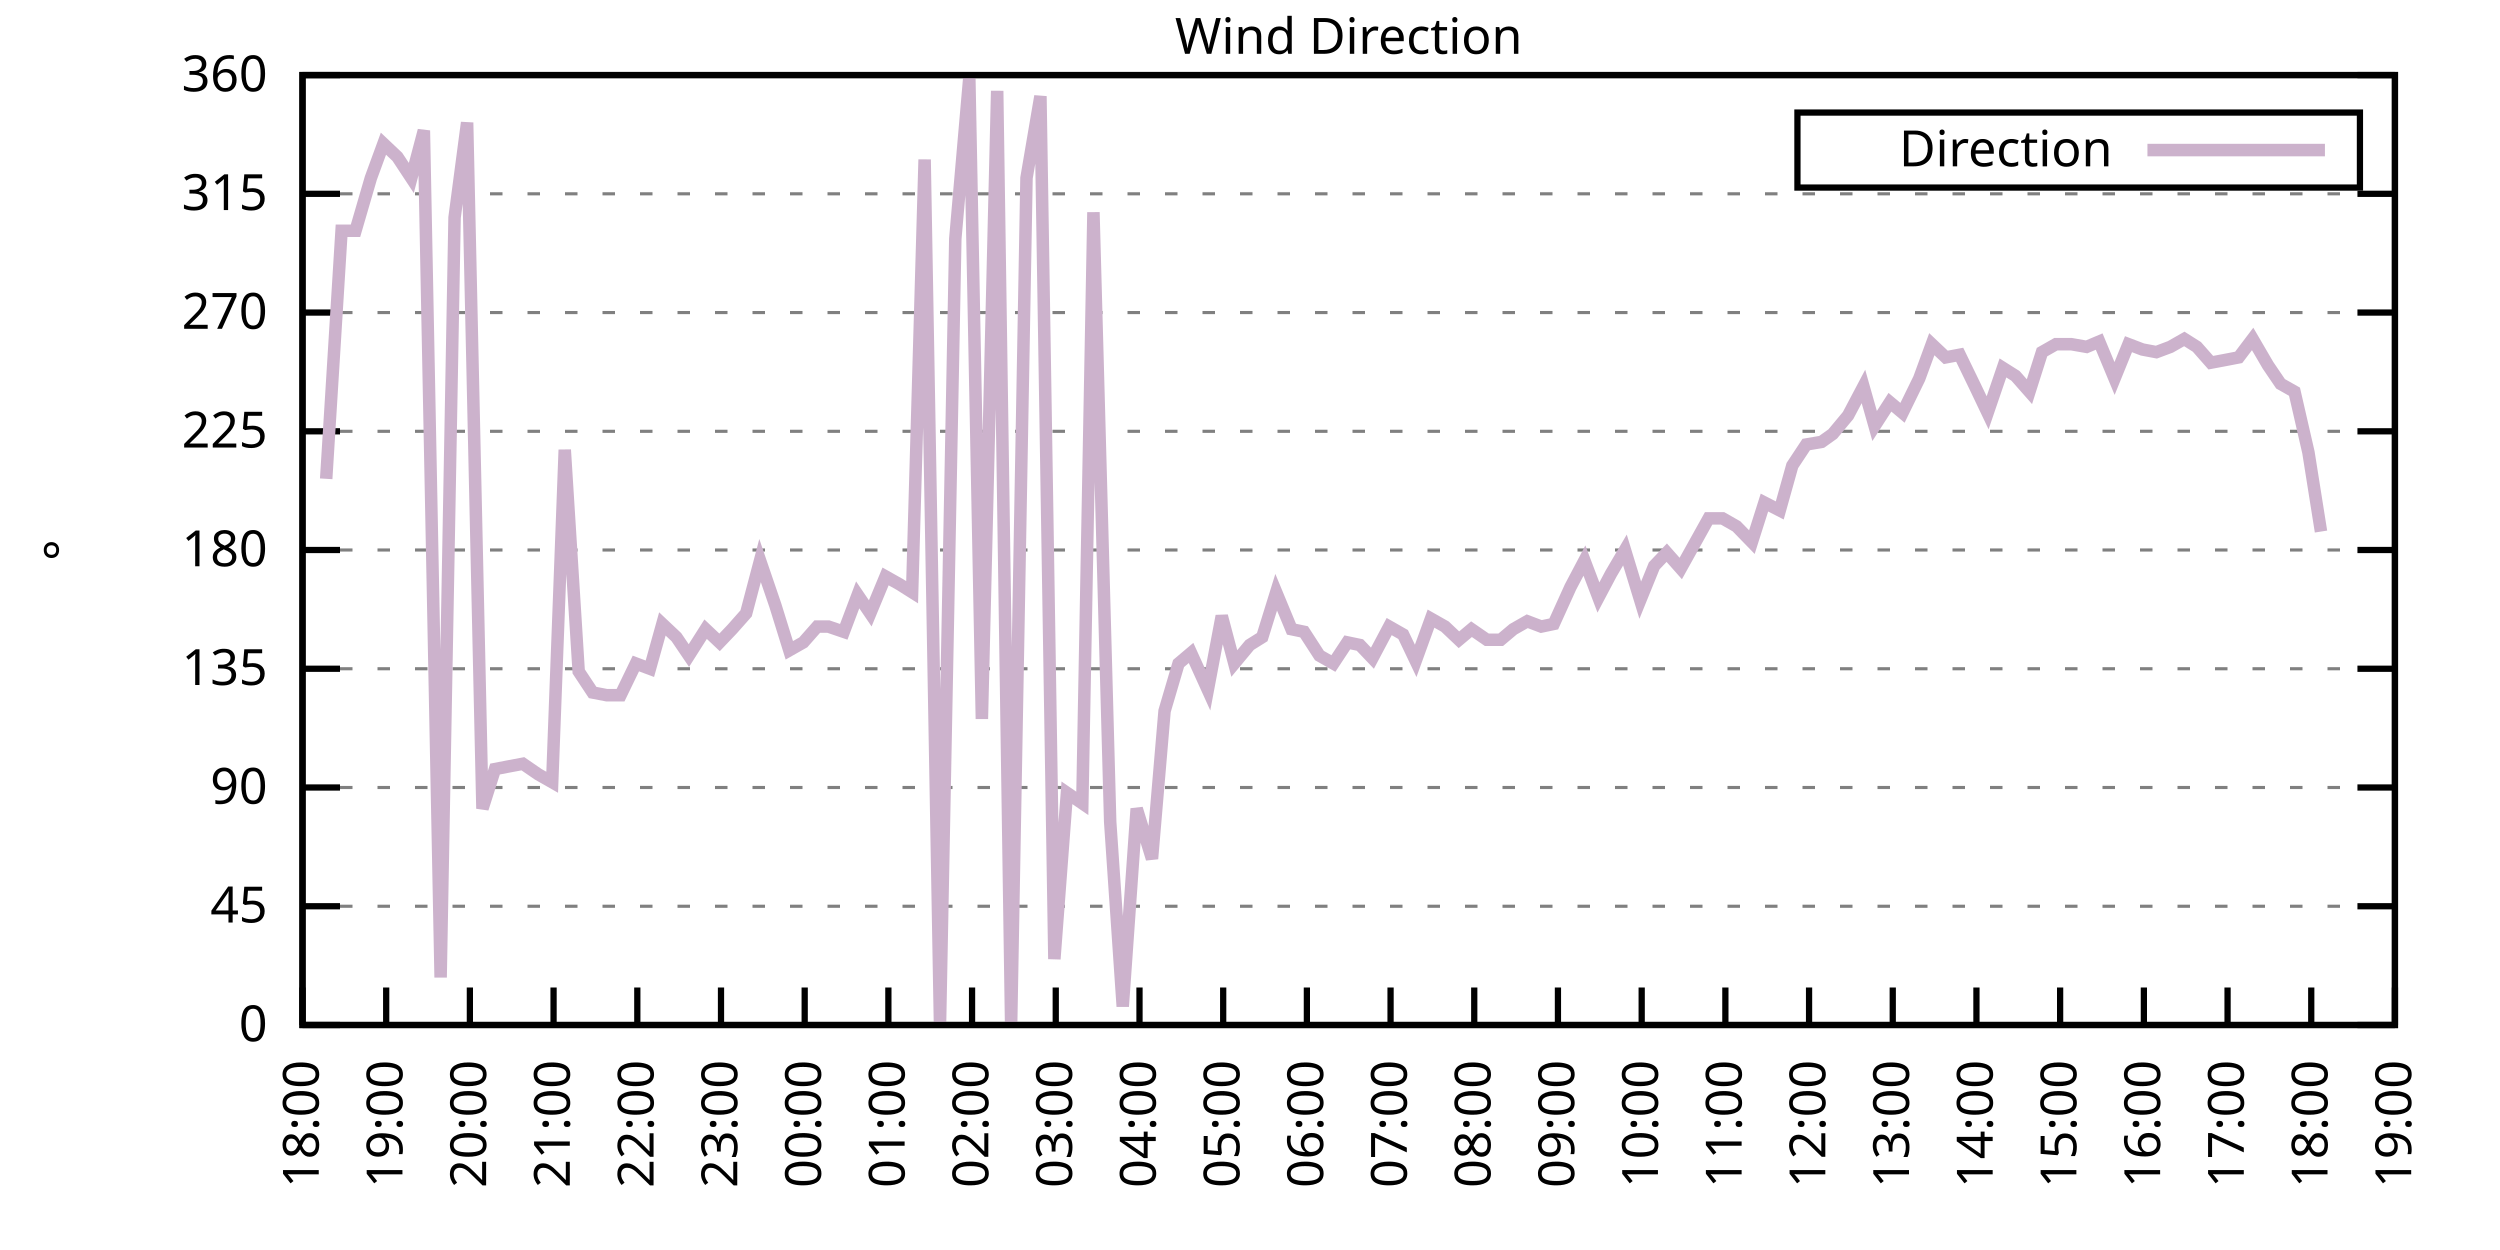
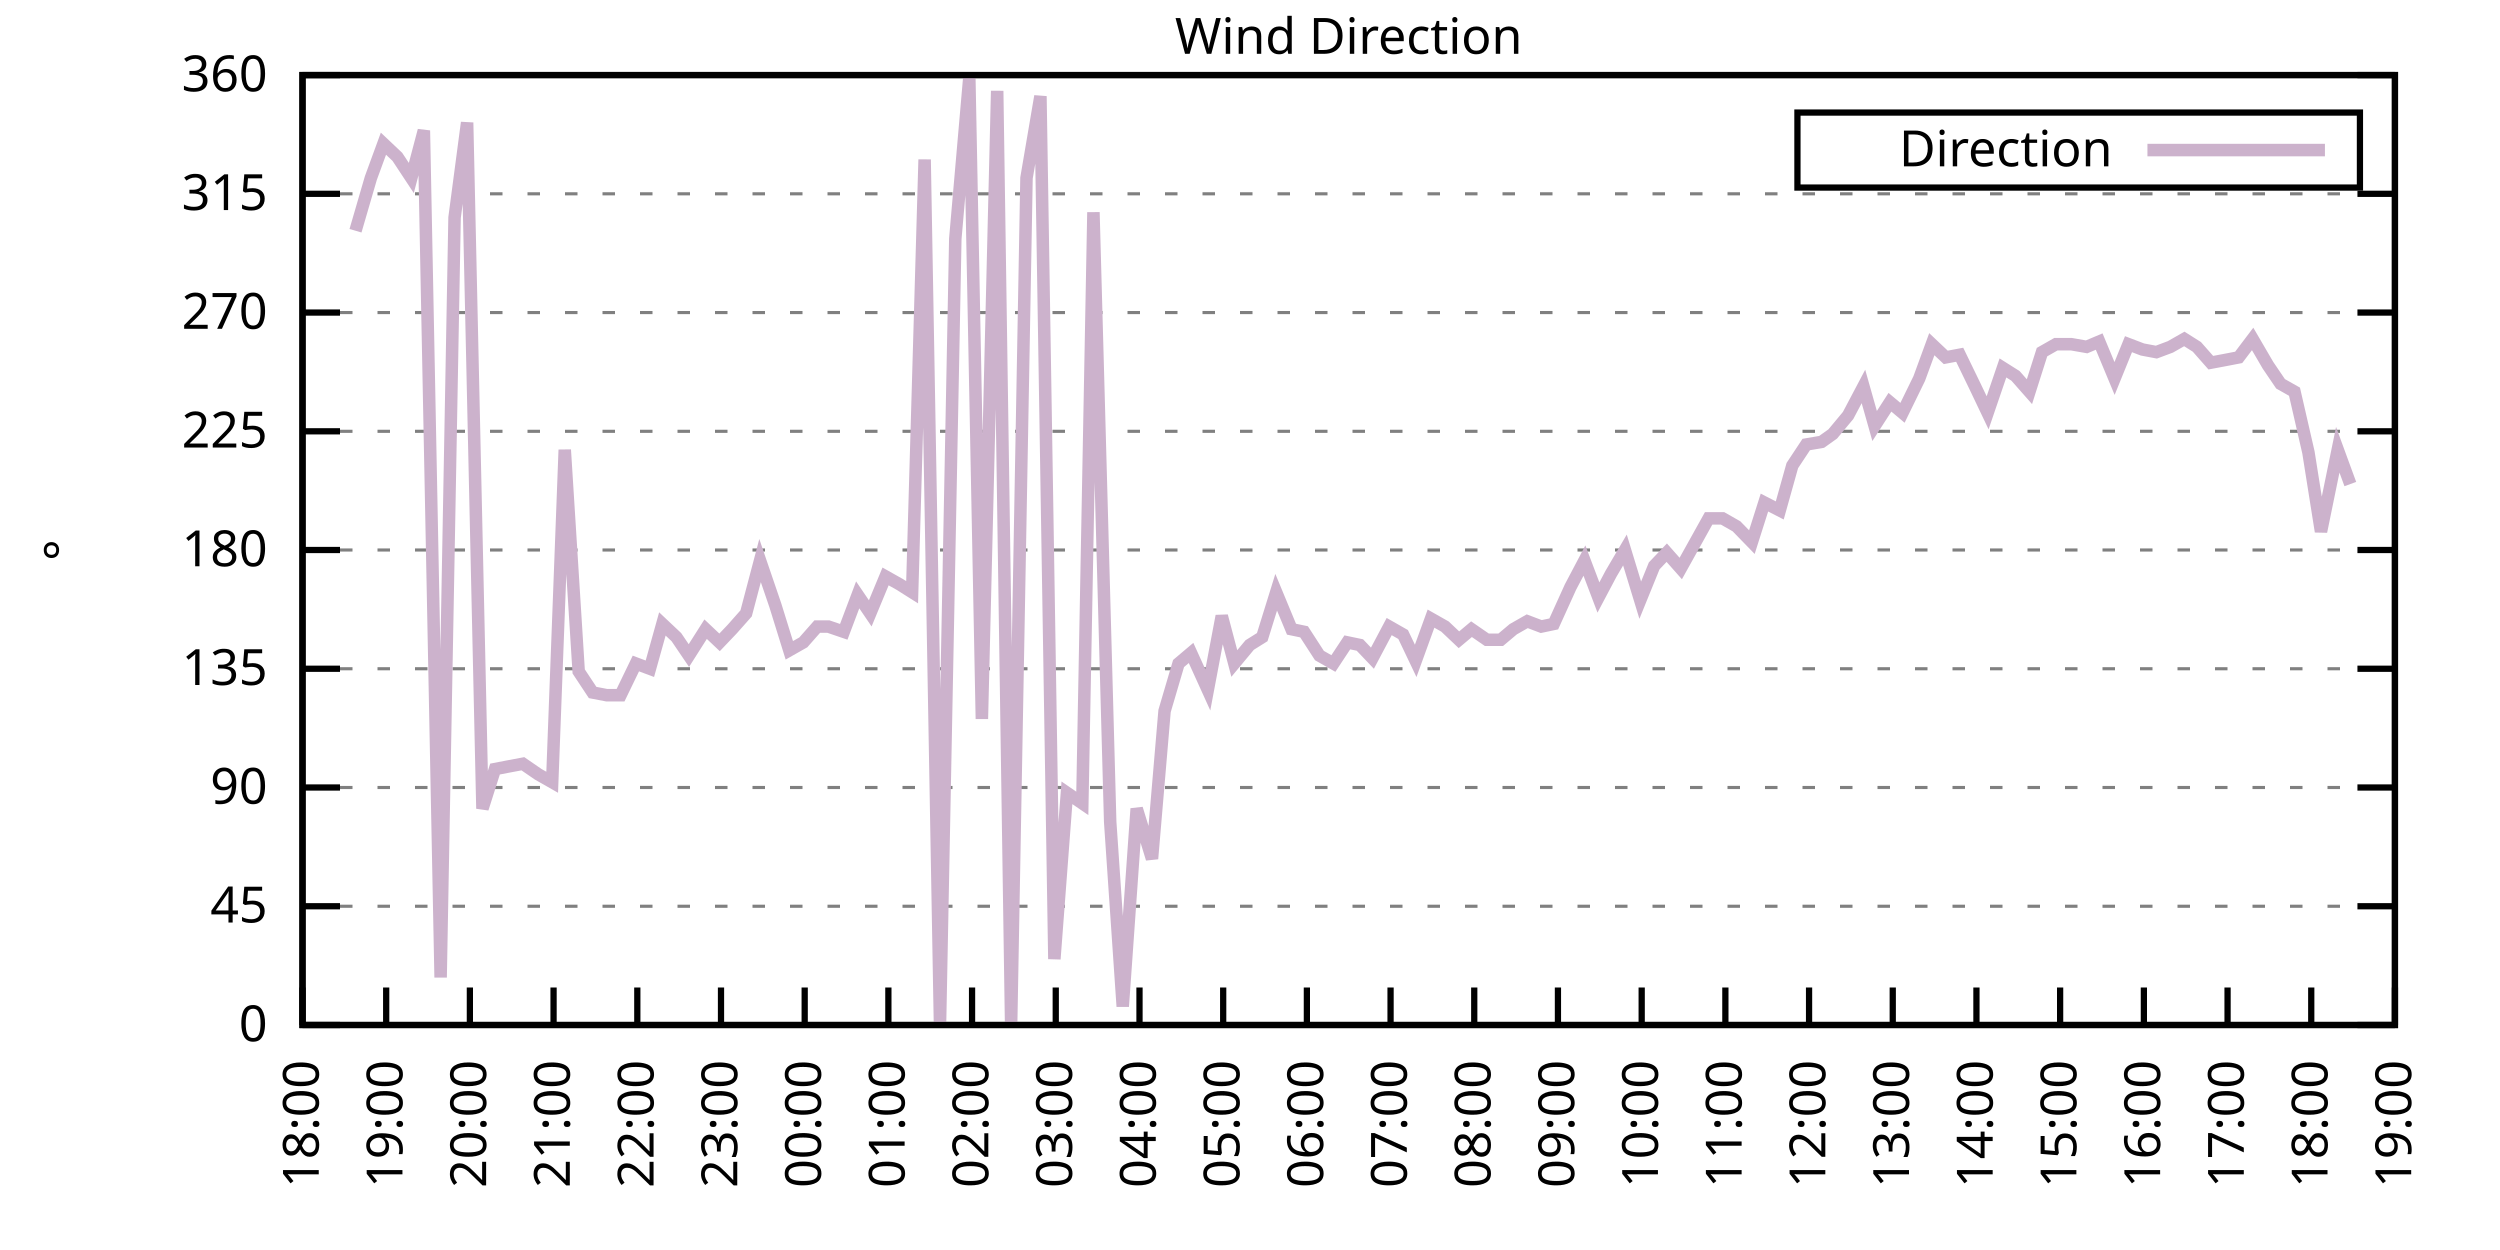
<svg xmlns="http://www.w3.org/2000/svg" xmlns:xlink="http://www.w3.org/1999/xlink" width="400" height="200" viewBox="0 0 400 200">
  <g id="gnuplot_canvas">
    <rect x="0" y="0" width="400" height="200" fill="none" />
    <defs>
      <circle id="gpDot" r="0.5" stroke-width="0.5" stroke="currentColor" />
      <path id="gpPt0" stroke-width="0.333" stroke="currentColor" d="M-1,0 h2 M0,-1 v2" />
      <path id="gpPt1" stroke-width="0.333" stroke="currentColor" d="M-1,-1 L1,1 M1,-1 L-1,1" />
      <path id="gpPt2" stroke-width="0.333" stroke="currentColor" d="M-1,0 L1,0 M0,-1 L0,1 M-1,-1 L1,1 M-1,1 L1,-1" />
      <rect id="gpPt3" stroke-width="0.333" stroke="currentColor" x="-1" y="-1" width="2" height="2" />
      <rect id="gpPt4" stroke-width="0.333" stroke="currentColor" fill="currentColor" x="-1" y="-1" width="2" height="2" />
      <circle id="gpPt5" stroke-width="0.333" stroke="currentColor" cx="0" cy="0" r="1" />
      <use xlink:href="#gpPt5" id="gpPt6" fill="currentColor" stroke="none" />
      <path id="gpPt7" stroke-width="0.333" stroke="currentColor" d="M0,-1.33 L-1.33,0.67 L1.33,0.67 z" />
      <use xlink:href="#gpPt7" id="gpPt8" fill="currentColor" stroke="none" />
      <use xlink:href="#gpPt7" id="gpPt9" stroke="currentColor" transform="rotate(180)" />
      <use xlink:href="#gpPt9" id="gpPt10" fill="currentColor" stroke="none" />
      <use xlink:href="#gpPt3" id="gpPt11" stroke="currentColor" transform="rotate(45)" />
      <use xlink:href="#gpPt11" id="gpPt12" fill="currentColor" stroke="none" />
      <path id="gpPt13" stroke-width="0.333" stroke="currentColor" d="M0,1.330 L1.265,0.411 L0.782,-1.067 L-0.782,-1.076 L-1.265,0.411 z" />
      <use xlink:href="#gpPt13" id="gpPt14" fill="currentColor" stroke="none" />
      <filter id="textbox" filterUnits="objectBoundingBox" x="0" y="0" height="1" width="1">
        <feFlood flood-color="white" flood-opacity="1" result="bgnd" />
        <feComposite in="SourceGraphic" in2="bgnd" operator="atop" />
      </filter>
      <filter id="greybox" filterUnits="objectBoundingBox" x="0" y="0" height="1" width="1">
        <feFlood flood-color="lightgrey" flood-opacity="1" result="grey" />
        <feComposite in="SourceGraphic" in2="grey" operator="atop" />
      </filter>
    </defs>
    <g fill="none" color="white" stroke="currentColor" stroke-width="1.00" stroke-linecap="butt" stroke-linejoin="miter">
</g>
    <g fill="none" color="black" stroke="currentColor" stroke-width="1.00" stroke-linecap="butt" stroke-linejoin="miter">
      <g stroke="none" shape-rendering="crispEdges">
        <polygon fill="rgb(255, 255, 255)" points="48.40,164.00 383.18,164.00 383.18,12.02 48.40,12.02 " />
      </g>
    </g>
    <g fill="none" color="black" stroke="currentColor" stroke-width="1.00" stroke-linecap="butt" stroke-linejoin="miter">
</g>
    <g fill="none" color="black" stroke="black" stroke-width="0.50" stroke-linecap="butt" stroke-linejoin="miter">
</g>
    <g fill="none" color="gray" stroke="currentColor" stroke-width="0.50" stroke-linecap="butt" stroke-linejoin="miter">
      <path stroke="gray" stroke-dasharray="2,4" class="gridline" d="M48.40,164.00 L383.19,164.00  " />
    </g>
    <g fill="none" color="gray" stroke="gray" stroke-width="1.00" stroke-linecap="butt" stroke-linejoin="miter">
</g>
    <g fill="none" color="black" stroke="currentColor" stroke-width="1.00" stroke-linecap="butt" stroke-linejoin="miter">
      <path stroke="black" d="M48.40,164.00 L54.40,164.00 M383.19,164.00 L377.19,164.00  " />
      <g transform="translate(42.80,166.60)" stroke="none" fill="black" font-family="Sans" font-size="8.00" text-anchor="end">
        <text>
          <tspan font-family="Sans"> 0</tspan>
        </text>
      </g>
    </g>
    <g fill="none" color="black" stroke="currentColor" stroke-width="1.00" stroke-linecap="butt" stroke-linejoin="miter">
</g>
    <g fill="none" color="black" stroke="black" stroke-width="0.50" stroke-linecap="butt" stroke-linejoin="miter">
</g>
    <g fill="none" color="gray" stroke="currentColor" stroke-width="0.50" stroke-linecap="butt" stroke-linejoin="miter">
      <path stroke="gray" stroke-dasharray="2,4" class="gridline" d="M48.40,145.00 L383.19,145.00  " />
    </g>
    <g fill="none" color="gray" stroke="gray" stroke-width="1.00" stroke-linecap="butt" stroke-linejoin="miter">
</g>
    <g fill="none" color="black" stroke="currentColor" stroke-width="1.00" stroke-linecap="butt" stroke-linejoin="miter">
      <path stroke="black" d="M48.40,145.00 L54.40,145.00 M383.19,145.00 L377.19,145.00  " />
      <g transform="translate(42.80,147.60)" stroke="none" fill="black" font-family="Sans" font-size="8.00" text-anchor="end">
        <text>
          <tspan font-family="Sans"> 45</tspan>
        </text>
      </g>
    </g>
    <g fill="none" color="black" stroke="currentColor" stroke-width="1.00" stroke-linecap="butt" stroke-linejoin="miter">
</g>
    <g fill="none" color="black" stroke="black" stroke-width="0.50" stroke-linecap="butt" stroke-linejoin="miter">
</g>
    <g fill="none" color="gray" stroke="currentColor" stroke-width="0.50" stroke-linecap="butt" stroke-linejoin="miter">
      <path stroke="gray" stroke-dasharray="2,4" class="gridline" d="M48.40,126.00 L383.19,126.00  " />
    </g>
    <g fill="none" color="gray" stroke="gray" stroke-width="1.00" stroke-linecap="butt" stroke-linejoin="miter">
</g>
    <g fill="none" color="black" stroke="currentColor" stroke-width="1.00" stroke-linecap="butt" stroke-linejoin="miter">
      <path stroke="black" d="M48.40,126.00 L54.40,126.00 M383.19,126.00 L377.19,126.00  " />
      <g transform="translate(42.80,128.60)" stroke="none" fill="black" font-family="Sans" font-size="8.00" text-anchor="end">
        <text>
          <tspan font-family="Sans"> 90</tspan>
        </text>
      </g>
    </g>
    <g fill="none" color="black" stroke="currentColor" stroke-width="1.00" stroke-linecap="butt" stroke-linejoin="miter">
</g>
    <g fill="none" color="black" stroke="black" stroke-width="0.50" stroke-linecap="butt" stroke-linejoin="miter">
</g>
    <g fill="none" color="gray" stroke="currentColor" stroke-width="0.50" stroke-linecap="butt" stroke-linejoin="miter">
      <path stroke="gray" stroke-dasharray="2,4" class="gridline" d="M48.40,107.00 L383.19,107.00  " />
    </g>
    <g fill="none" color="gray" stroke="gray" stroke-width="1.00" stroke-linecap="butt" stroke-linejoin="miter">
</g>
    <g fill="none" color="black" stroke="currentColor" stroke-width="1.00" stroke-linecap="butt" stroke-linejoin="miter">
      <path stroke="black" d="M48.40,107.00 L54.40,107.00 M383.19,107.00 L377.19,107.00  " />
      <g transform="translate(42.80,109.60)" stroke="none" fill="black" font-family="Sans" font-size="8.00" text-anchor="end">
        <text>
          <tspan font-family="Sans"> 135</tspan>
        </text>
      </g>
    </g>
    <g fill="none" color="black" stroke="currentColor" stroke-width="1.00" stroke-linecap="butt" stroke-linejoin="miter">
</g>
    <g fill="none" color="black" stroke="black" stroke-width="0.50" stroke-linecap="butt" stroke-linejoin="miter">
</g>
    <g fill="none" color="gray" stroke="currentColor" stroke-width="0.50" stroke-linecap="butt" stroke-linejoin="miter">
      <path stroke="gray" stroke-dasharray="2,4" class="gridline" d="M48.40,88.00 L383.19,88.00  " />
    </g>
    <g fill="none" color="gray" stroke="gray" stroke-width="1.00" stroke-linecap="butt" stroke-linejoin="miter">
</g>
    <g fill="none" color="black" stroke="currentColor" stroke-width="1.00" stroke-linecap="butt" stroke-linejoin="miter">
      <path stroke="black" d="M48.40,88.00 L54.40,88.00 M383.19,88.00 L377.19,88.00  " />
      <g transform="translate(42.80,90.60)" stroke="none" fill="black" font-family="Sans" font-size="8.00" text-anchor="end">
        <text>
          <tspan font-family="Sans"> 180</tspan>
        </text>
      </g>
    </g>
    <g fill="none" color="black" stroke="currentColor" stroke-width="1.00" stroke-linecap="butt" stroke-linejoin="miter">
</g>
    <g fill="none" color="black" stroke="black" stroke-width="0.50" stroke-linecap="butt" stroke-linejoin="miter">
</g>
    <g fill="none" color="gray" stroke="currentColor" stroke-width="0.50" stroke-linecap="butt" stroke-linejoin="miter">
      <path stroke="gray" stroke-dasharray="2,4" class="gridline" d="M48.40,69.01 L383.19,69.01  " />
    </g>
    <g fill="none" color="gray" stroke="gray" stroke-width="1.00" stroke-linecap="butt" stroke-linejoin="miter">
</g>
    <g fill="none" color="black" stroke="currentColor" stroke-width="1.00" stroke-linecap="butt" stroke-linejoin="miter">
      <path stroke="black" d="M48.40,69.01 L54.40,69.01 M383.19,69.01 L377.19,69.01  " />
      <g transform="translate(42.80,71.61)" stroke="none" fill="black" font-family="Sans" font-size="8.00" text-anchor="end">
        <text>
          <tspan font-family="Sans"> 225</tspan>
        </text>
      </g>
    </g>
    <g fill="none" color="black" stroke="currentColor" stroke-width="1.00" stroke-linecap="butt" stroke-linejoin="miter">
</g>
    <g fill="none" color="black" stroke="black" stroke-width="0.50" stroke-linecap="butt" stroke-linejoin="miter">
</g>
    <g fill="none" color="gray" stroke="currentColor" stroke-width="0.50" stroke-linecap="butt" stroke-linejoin="miter">
      <path stroke="gray" stroke-dasharray="2,4" class="gridline" d="M48.40,50.01 L383.19,50.01  " />
    </g>
    <g fill="none" color="gray" stroke="gray" stroke-width="1.00" stroke-linecap="butt" stroke-linejoin="miter">
</g>
    <g fill="none" color="black" stroke="currentColor" stroke-width="1.00" stroke-linecap="butt" stroke-linejoin="miter">
      <path stroke="black" d="M48.40,50.01 L54.40,50.01 M383.19,50.01 L377.19,50.01  " />
      <g transform="translate(42.80,52.61)" stroke="none" fill="black" font-family="Sans" font-size="8.00" text-anchor="end">
        <text>
          <tspan font-family="Sans"> 270</tspan>
        </text>
      </g>
    </g>
    <g fill="none" color="black" stroke="currentColor" stroke-width="1.00" stroke-linecap="butt" stroke-linejoin="miter">
</g>
    <g fill="none" color="black" stroke="black" stroke-width="0.50" stroke-linecap="butt" stroke-linejoin="miter">
</g>
    <g fill="none" color="gray" stroke="currentColor" stroke-width="0.50" stroke-linecap="butt" stroke-linejoin="miter">
      <path stroke="gray" stroke-dasharray="2,4" class="gridline" d="M48.40,31.01 L383.19,31.01  " />
    </g>
    <g fill="none" color="gray" stroke="gray" stroke-width="1.00" stroke-linecap="butt" stroke-linejoin="miter">
</g>
    <g fill="none" color="black" stroke="currentColor" stroke-width="1.00" stroke-linecap="butt" stroke-linejoin="miter">
      <path stroke="black" d="M48.40,31.01 L54.40,31.01 M383.19,31.01 L377.19,31.01  " />
      <g transform="translate(42.80,33.61)" stroke="none" fill="black" font-family="Sans" font-size="8.00" text-anchor="end">
        <text>
          <tspan font-family="Sans"> 315</tspan>
        </text>
      </g>
    </g>
    <g fill="none" color="black" stroke="currentColor" stroke-width="1.00" stroke-linecap="butt" stroke-linejoin="miter">
</g>
    <g fill="none" color="black" stroke="black" stroke-width="0.50" stroke-linecap="butt" stroke-linejoin="miter">
</g>
    <g fill="none" color="gray" stroke="currentColor" stroke-width="0.50" stroke-linecap="butt" stroke-linejoin="miter">
      <path stroke="gray" stroke-dasharray="2,4" class="gridline" d="M48.40,12.01 L383.19,12.01  " />
    </g>
    <g fill="none" color="gray" stroke="gray" stroke-width="1.00" stroke-linecap="butt" stroke-linejoin="miter">
</g>
    <g fill="none" color="black" stroke="currentColor" stroke-width="1.00" stroke-linecap="butt" stroke-linejoin="miter">
      <path stroke="black" d="M48.40,12.01 L54.40,12.01 M383.19,12.01 L377.19,12.01  " />
      <g transform="translate(42.80,14.61)" stroke="none" fill="black" font-family="Sans" font-size="8.00" text-anchor="end">
        <text>
          <tspan font-family="Sans"> 360</tspan>
        </text>
      </g>
    </g>
    <g fill="none" color="black" stroke="currentColor" stroke-width="1.00" stroke-linecap="butt" stroke-linejoin="miter">
      <path stroke="black" d="M48.40,164.00 L48.40,158.00  " />
      <g transform="translate(51.00,169.60) rotate(270.00)" stroke="none" fill="black" font-family="Sans" font-size="8.00" text-anchor="end">
        <text>
          <tspan font-family="Sans">18:00</tspan>
        </text>
      </g>
    </g>
    <g fill="none" color="black" stroke="currentColor" stroke-width="1.00" stroke-linecap="butt" stroke-linejoin="miter">
      <path stroke="black" d="M61.79,164.00 L61.79,158.00  " />
      <g transform="translate(64.39,169.60) rotate(270.00)" stroke="none" fill="black" font-family="Sans" font-size="8.00" text-anchor="end">
        <text>
          <tspan font-family="Sans">19:00</tspan>
        </text>
      </g>
    </g>
    <g fill="none" color="black" stroke="currentColor" stroke-width="1.00" stroke-linecap="butt" stroke-linejoin="miter">
      <path stroke="black" d="M75.18,164.00 L75.18,158.00  " />
      <g transform="translate(77.78,169.60) rotate(270.00)" stroke="none" fill="black" font-family="Sans" font-size="8.00" text-anchor="end">
        <text>
          <tspan font-family="Sans">20:00</tspan>
        </text>
      </g>
    </g>
    <g fill="none" color="black" stroke="currentColor" stroke-width="1.00" stroke-linecap="butt" stroke-linejoin="miter">
      <path stroke="black" d="M88.57,164.00 L88.57,158.00  " />
      <g transform="translate(91.17,169.60) rotate(270.00)" stroke="none" fill="black" font-family="Sans" font-size="8.00" text-anchor="end">
        <text>
          <tspan font-family="Sans">21:00</tspan>
        </text>
      </g>
    </g>
    <g fill="none" color="black" stroke="currentColor" stroke-width="1.00" stroke-linecap="butt" stroke-linejoin="miter">
      <path stroke="black" d="M101.97,164.00 L101.97,158.00  " />
      <g transform="translate(104.57,169.60) rotate(270.00)" stroke="none" fill="black" font-family="Sans" font-size="8.00" text-anchor="end">
        <text>
          <tspan font-family="Sans">22:00</tspan>
        </text>
      </g>
    </g>
    <g fill="none" color="black" stroke="currentColor" stroke-width="1.00" stroke-linecap="butt" stroke-linejoin="miter">
      <path stroke="black" d="M115.36,164.00 L115.36,158.00  " />
      <g transform="translate(117.96,169.60) rotate(270.00)" stroke="none" fill="black" font-family="Sans" font-size="8.00" text-anchor="end">
        <text>
          <tspan font-family="Sans">23:00</tspan>
        </text>
      </g>
    </g>
    <g fill="none" color="black" stroke="currentColor" stroke-width="1.00" stroke-linecap="butt" stroke-linejoin="miter">
      <path stroke="black" d="M128.75,164.00 L128.75,158.00  " />
      <g transform="translate(131.35,169.60) rotate(270.00)" stroke="none" fill="black" font-family="Sans" font-size="8.00" text-anchor="end">
        <text>
          <tspan font-family="Sans">00:00</tspan>
        </text>
      </g>
    </g>
    <g fill="none" color="black" stroke="currentColor" stroke-width="1.00" stroke-linecap="butt" stroke-linejoin="miter">
      <path stroke="black" d="M142.14,164.00 L142.14,158.00  " />
      <g transform="translate(144.74,169.60) rotate(270.00)" stroke="none" fill="black" font-family="Sans" font-size="8.00" text-anchor="end">
        <text>
          <tspan font-family="Sans">01:00</tspan>
        </text>
      </g>
    </g>
    <g fill="none" color="black" stroke="currentColor" stroke-width="1.00" stroke-linecap="butt" stroke-linejoin="miter">
      <path stroke="black" d="M155.53,164.00 L155.53,158.00  " />
      <g transform="translate(158.13,169.60) rotate(270.00)" stroke="none" fill="black" font-family="Sans" font-size="8.00" text-anchor="end">
        <text>
          <tspan font-family="Sans">02:00</tspan>
        </text>
      </g>
    </g>
    <g fill="none" color="black" stroke="currentColor" stroke-width="1.00" stroke-linecap="butt" stroke-linejoin="miter">
      <path stroke="black" d="M168.92,164.00 L168.92,158.00  " />
      <g transform="translate(171.52,169.60) rotate(270.00)" stroke="none" fill="black" font-family="Sans" font-size="8.00" text-anchor="end">
        <text>
          <tspan font-family="Sans">03:00</tspan>
        </text>
      </g>
    </g>
    <g fill="none" color="black" stroke="currentColor" stroke-width="1.00" stroke-linecap="butt" stroke-linejoin="miter">
      <path stroke="black" d="M182.32,164.00 L182.32,158.00  " />
      <g transform="translate(184.92,169.60) rotate(270.00)" stroke="none" fill="black" font-family="Sans" font-size="8.00" text-anchor="end">
        <text>
          <tspan font-family="Sans">04:00</tspan>
        </text>
      </g>
    </g>
    <g fill="none" color="black" stroke="currentColor" stroke-width="1.00" stroke-linecap="butt" stroke-linejoin="miter">
      <path stroke="black" d="M195.71,164.00 L195.71,158.00  " />
      <g transform="translate(198.31,169.60) rotate(270.00)" stroke="none" fill="black" font-family="Sans" font-size="8.00" text-anchor="end">
        <text>
          <tspan font-family="Sans">05:00</tspan>
        </text>
      </g>
    </g>
    <g fill="none" color="black" stroke="currentColor" stroke-width="1.00" stroke-linecap="butt" stroke-linejoin="miter">
      <path stroke="black" d="M209.10,164.00 L209.10,158.00  " />
      <g transform="translate(211.70,169.60) rotate(270.00)" stroke="none" fill="black" font-family="Sans" font-size="8.00" text-anchor="end">
        <text>
          <tspan font-family="Sans">06:00</tspan>
        </text>
      </g>
    </g>
    <g fill="none" color="black" stroke="currentColor" stroke-width="1.00" stroke-linecap="butt" stroke-linejoin="miter">
      <path stroke="black" d="M222.49,164.00 L222.49,158.00  " />
      <g transform="translate(225.09,169.60) rotate(270.00)" stroke="none" fill="black" font-family="Sans" font-size="8.00" text-anchor="end">
        <text>
          <tspan font-family="Sans">07:00</tspan>
        </text>
      </g>
    </g>
    <g fill="none" color="black" stroke="currentColor" stroke-width="1.00" stroke-linecap="butt" stroke-linejoin="miter">
      <path stroke="black" d="M235.88,164.00 L235.88,158.00  " />
      <g transform="translate(238.48,169.60) rotate(270.00)" stroke="none" fill="black" font-family="Sans" font-size="8.00" text-anchor="end">
        <text>
          <tspan font-family="Sans">08:00</tspan>
        </text>
      </g>
    </g>
    <g fill="none" color="black" stroke="currentColor" stroke-width="1.00" stroke-linecap="butt" stroke-linejoin="miter">
      <path stroke="black" d="M249.27,164.00 L249.27,158.00  " />
      <g transform="translate(251.87,169.60) rotate(270.00)" stroke="none" fill="black" font-family="Sans" font-size="8.00" text-anchor="end">
        <text>
          <tspan font-family="Sans">09:00</tspan>
        </text>
      </g>
    </g>
    <g fill="none" color="black" stroke="currentColor" stroke-width="1.00" stroke-linecap="butt" stroke-linejoin="miter">
      <path stroke="black" d="M262.67,164.00 L262.67,158.00  " />
      <g transform="translate(265.27,169.60) rotate(270.00)" stroke="none" fill="black" font-family="Sans" font-size="8.00" text-anchor="end">
        <text>
          <tspan font-family="Sans">10:00</tspan>
        </text>
      </g>
    </g>
    <g fill="none" color="black" stroke="currentColor" stroke-width="1.00" stroke-linecap="butt" stroke-linejoin="miter">
      <path stroke="black" d="M276.06,164.00 L276.06,158.00  " />
      <g transform="translate(278.66,169.60) rotate(270.00)" stroke="none" fill="black" font-family="Sans" font-size="8.00" text-anchor="end">
        <text>
          <tspan font-family="Sans">11:00</tspan>
        </text>
      </g>
    </g>
    <g fill="none" color="black" stroke="currentColor" stroke-width="1.00" stroke-linecap="butt" stroke-linejoin="miter">
      <path stroke="black" d="M289.45,164.00 L289.45,158.00  " />
      <g transform="translate(292.05,169.60) rotate(270.00)" stroke="none" fill="black" font-family="Sans" font-size="8.00" text-anchor="end">
        <text>
          <tspan font-family="Sans">12:00</tspan>
        </text>
      </g>
    </g>
    <g fill="none" color="black" stroke="currentColor" stroke-width="1.00" stroke-linecap="butt" stroke-linejoin="miter">
      <path stroke="black" d="M302.84,164.00 L302.84,158.00  " />
      <g transform="translate(305.44,169.60) rotate(270.00)" stroke="none" fill="black" font-family="Sans" font-size="8.00" text-anchor="end">
        <text>
          <tspan font-family="Sans">13:00</tspan>
        </text>
      </g>
    </g>
    <g fill="none" color="black" stroke="currentColor" stroke-width="1.00" stroke-linecap="butt" stroke-linejoin="miter">
      <path stroke="black" d="M316.23,164.00 L316.23,158.00  " />
      <g transform="translate(318.83,169.60) rotate(270.00)" stroke="none" fill="black" font-family="Sans" font-size="8.00" text-anchor="end">
        <text>
          <tspan font-family="Sans">14:00</tspan>
        </text>
      </g>
    </g>
    <g fill="none" color="black" stroke="currentColor" stroke-width="1.00" stroke-linecap="butt" stroke-linejoin="miter">
      <path stroke="black" d="M329.62,164.00 L329.62,158.00  " />
      <g transform="translate(332.22,169.60) rotate(270.00)" stroke="none" fill="black" font-family="Sans" font-size="8.00" text-anchor="end">
        <text>
          <tspan font-family="Sans">15:00</tspan>
        </text>
      </g>
    </g>
    <g fill="none" color="black" stroke="currentColor" stroke-width="1.00" stroke-linecap="butt" stroke-linejoin="miter">
      <path stroke="black" d="M343.02,164.00 L343.02,158.00  " />
      <g transform="translate(345.62,169.60) rotate(270.00)" stroke="none" fill="black" font-family="Sans" font-size="8.00" text-anchor="end">
        <text>
          <tspan font-family="Sans">16:00</tspan>
        </text>
      </g>
    </g>
    <g fill="none" color="black" stroke="currentColor" stroke-width="1.00" stroke-linecap="butt" stroke-linejoin="miter">
      <path stroke="black" d="M356.41,164.00 L356.41,158.00  " />
      <g transform="translate(359.01,169.60) rotate(270.00)" stroke="none" fill="black" font-family="Sans" font-size="8.00" text-anchor="end">
        <text>
          <tspan font-family="Sans">17:00</tspan>
        </text>
      </g>
    </g>
    <g fill="none" color="black" stroke="currentColor" stroke-width="1.00" stroke-linecap="butt" stroke-linejoin="miter">
      <path stroke="black" d="M369.80,164.00 L369.80,158.00  " />
      <g transform="translate(372.40,169.60) rotate(270.00)" stroke="none" fill="black" font-family="Sans" font-size="8.00" text-anchor="end">
        <text>
          <tspan font-family="Sans">18:00</tspan>
        </text>
      </g>
    </g>
    <g fill="none" color="black" stroke="currentColor" stroke-width="1.00" stroke-linecap="butt" stroke-linejoin="miter">
      <path stroke="black" d="M383.19,164.00 L383.19,158.00  " />
      <g transform="translate(385.79,169.60) rotate(270.00)" stroke="none" fill="black" font-family="Sans" font-size="8.00" text-anchor="end">
        <text>
          <tspan font-family="Sans">19:00</tspan>
        </text>
      </g>
    </g>
    <g fill="none" color="black" stroke="currentColor" stroke-width="1.00" stroke-linecap="butt" stroke-linejoin="miter">
</g>
    <g fill="none" color="black" stroke="currentColor" stroke-width="1.00" stroke-linecap="butt" stroke-linejoin="miter">
      <path stroke="black" d="M48.40,12.01 L48.40,164.00 L383.19,164.00 L383.19,12.01 L48.40,12.01 Z  " />
    </g>
    <g fill="none" color="black" stroke="currentColor" stroke-width="1.00" stroke-linecap="butt" stroke-linejoin="miter">
</g>
    <g fill="none" color="black" stroke="currentColor" stroke-width="1.00" stroke-linecap="butt" stroke-linejoin="miter">
      <path stroke="black" d="M287.59,30.01 L287.59,18.01 L377.59,18.01 L377.59,30.01 L287.59,30.01 Z  " />
    </g>
    <g id="Wind_direction_plot_1">
      <g fill="none" color="white" stroke="black" stroke-width="2.00" stroke-linecap="butt" stroke-linejoin="miter">
</g>
      <g fill="none" color="black" stroke="currentColor" stroke-width="2.00" stroke-linecap="butt" stroke-linejoin="miter">
        <g transform="translate(337.99,26.61)" stroke="none" fill="black" font-family="Sans" font-size="8.00" text-anchor="end">
          <text>
            <tspan font-family="Sans">Direction</tspan>
          </text>
        </g>
      </g>
      <g fill="none" color="black" stroke="currentColor" stroke-width="2.00" stroke-linecap="butt" stroke-linejoin="miter">
-         <path stroke="rgb(204, 178, 204)" d="M343.59,24.01 L371.99,24.01 M52.19,76.61 L54.65,36.92 L56.88,36.92 L59.34,28.48 L61.35,22.99 L63.58,25.10   L65.81,28.48 L67.82,20.88 L70.50,156.40 L72.73,34.81 L74.74,19.61 L77.19,129.38 L79.20,123.05 L81.43,122.62   L83.66,122.20 L86.12,123.89 L88.35,125.16 L90.36,71.96 L92.59,107.43 L94.82,110.80 L97.06,111.23 L99.29,111.23   L101.74,106.16 L103.98,107.00 L105.98,99.83 L108.22,101.94 L110.22,104.89 L112.90,100.67 L115.13,102.78 L117.14,100.67   L119.38,98.14 L121.61,89.69 L124.06,96.87 L126.29,104.05 L128.53,102.78 L130.76,100.25 L132.54,100.25 L135.00,101.09   L137.23,95.18 L139.24,98.14 L141.69,92.23 L143.93,93.49 L145.94,94.76 L147.94,25.52 L150.40,164.00 L152.85,38.19   L155.09,12.43 L157.10,115.03 L159.55,14.54 L161.78,164.00 L164.24,28.48 L166.47,15.39 L168.70,153.45 L170.71,126.85   L173.17,128.54 L174.95,33.96 L177.63,131.49 L179.64,161.04 L181.87,129.38 L184.32,137.40 L186.33,113.76 L188.57,106.16   L190.57,104.47 L193.25,110.38 L195.48,98.56 L197.49,106.16 L199.95,103.20 L201.96,101.94 L204.19,94.76 L206.64,100.67   L208.65,101.09 L211.11,104.89 L213.34,106.16 L215.57,102.78 L217.58,103.20 L219.59,105.31 L222.27,100.25 L224.50,101.52   L226.51,105.74 L228.96,98.98 L231.20,100.25 L233.43,102.36 L235.44,100.67 L237.89,102.36 L240.12,102.36 L242.13,100.67   L244.36,99.40 L246.60,100.25 L248.60,99.83 L251.28,93.92 L253.51,89.69 L255.75,95.60 L257.76,91.80 L259.99,88.00   L262.44,96.03 L264.67,90.54 L266.68,88.43 L268.92,90.96 L273.38,82.94 L275.61,82.94 L277.84,84.21 L280.30,86.74   L282.31,80.41 L284.76,81.67 L286.77,74.49 L289.00,71.12 L291.46,70.70 L293.24,69.43 L295.70,66.47 L298.15,61.83   L299.94,68.16 L302.39,64.36 L304.40,66.05 L307.08,60.56 L309.09,55.07 L311.32,57.18 L313.55,56.76 L316.01,61.83   L318.02,66.05 L320.47,58.87 L322.48,60.14 L324.71,62.67 L326.72,56.34 L328.95,55.07 L331.41,55.07 L333.86,55.50   L335.87,54.65 L338.33,60.56 L340.56,55.07 L342.79,55.92 L345.02,56.34 L347.26,55.50 L349.49,54.23 L351.50,55.50   L353.73,58.03 L355.96,57.61 L358.19,57.18 L360.42,54.23 L362.88,58.45 L364.89,61.41 L367.12,62.67 L369.35,72.38   L371.36,85.05  " />
+         <path stroke="rgb(204, 178, 204)" d="M343.59,24.01 L371.99,24.01 M56.88,36.92 L59.34,28.48 L61.35,22.99 L63.58,25.10 L65.81,28.48 L67.82,20.88   L70.50,156.40 L72.73,34.81 L74.74,19.61 L77.19,129.38 L79.20,123.05 L81.43,122.62 L83.66,122.20 L86.12,123.89   L88.35,125.16 L90.36,71.96 L92.59,107.43 L94.82,110.80 L97.06,111.23 L99.29,111.23 L101.74,106.16 L103.98,107.00   L105.98,99.83 L108.22,101.94 L110.22,104.89 L112.90,100.67 L115.13,102.78 L117.14,100.67 L119.38,98.14 L121.61,89.69   L124.06,96.87 L126.29,104.05 L128.53,102.78 L130.76,100.25 L132.54,100.25 L135.00,101.09 L137.23,95.18 L139.24,98.14   L141.69,92.23 L143.93,93.49 L145.94,94.76 L147.94,25.52 L150.40,164.00 L152.85,38.19 L155.09,12.43 L157.10,115.03   L159.55,14.54 L161.78,164.00 L164.24,28.48 L166.47,15.39 L168.70,153.45 L170.71,126.85 L173.17,128.54 L174.95,33.96   L177.63,131.49 L179.64,161.04 L181.87,129.38 L184.32,137.40 L186.33,113.76 L188.57,106.16 L190.57,104.47 L193.25,110.38   L195.48,98.56 L197.49,106.16 L199.95,103.20 L201.96,101.94 L204.19,94.76 L206.64,100.67 L208.65,101.09 L211.11,104.89   L213.34,106.16 L215.57,102.78 L217.58,103.20 L219.59,105.31 L222.27,100.25 L224.50,101.52 L226.51,105.74 L228.96,98.98   L231.20,100.25 L233.43,102.36 L235.44,100.67 L237.89,102.36 L240.12,102.36 L242.13,100.67 L244.36,99.40 L246.60,100.25   L248.60,99.83 L251.28,93.92 L253.51,89.69 L255.75,95.60 L257.76,91.80 L259.99,88.00 L262.44,96.03 L264.67,90.54   L266.68,88.43 L268.92,90.96 L273.38,82.94 L275.61,82.94 L277.84,84.21 L280.30,86.74 L282.31,80.41 L284.76,81.67   L286.77,74.49 L289.00,71.12 L291.46,70.70 L293.24,69.43 L295.70,66.47 L298.15,61.83 L299.94,68.16 L302.39,64.36   L304.40,66.05 L307.08,60.56 L309.09,55.07 L311.32,57.18 L313.55,56.76 L316.01,61.83 L318.02,66.05 L320.47,58.87   L322.48,60.14 L324.71,62.67 L326.72,56.34 L328.95,55.07 L331.41,55.07 L333.86,55.50 L335.87,54.65 L338.33,60.56   L340.56,55.07 L342.79,55.92 L345.02,56.34 L347.26,55.50 L349.49,54.23 L351.50,55.50 L353.73,58.03 L355.96,57.61   L358.19,57.18 L360.42,54.23 L362.88,58.45 L364.89,61.41 L367.12,62.67 L369.35,72.38 L371.36,85.05 L374.04,71.96   L376.05,77.45  " />
      </g>
    </g>
    <g fill="none" color="black" stroke="currentColor" stroke-width="2.00" stroke-linecap="butt" stroke-linejoin="miter">
</g>
    <g fill="none" color="black" stroke="black" stroke-width="1.00" stroke-linecap="butt" stroke-linejoin="miter">
</g>
    <g fill="none" color="black" stroke="currentColor" stroke-width="1.00" stroke-linecap="butt" stroke-linejoin="miter">
      <path stroke="black" d="M48.40,12.01 L48.40,164.00 L383.19,164.00 L383.19,12.01 L48.40,12.01 Z  " />
      <g transform="translate(12.80,88.01) rotate(270.00)" stroke="none" fill="black" font-family="Sans" font-size="8.00" text-anchor="middle">
        <text>
          <tspan font-family="Sans">°</tspan>
        </text>
      </g>
    </g>
    <g fill="none" color="black" stroke="currentColor" stroke-width="1.00" stroke-linecap="butt" stroke-linejoin="miter">
</g>
    <g fill="none" color="black" stroke="currentColor" stroke-width="1.00" stroke-linecap="butt" stroke-linejoin="miter">
      <g transform="translate(215.79,8.61)" stroke="none" fill="black" font-family="Sans" font-size="8.00" text-anchor="middle">
        <text>
          <tspan font-family="Sans">Wind Direction</tspan>
        </text>
      </g>
    </g>
    <g fill="none" color="black" stroke="currentColor" stroke-width="1.00" stroke-linecap="butt" stroke-linejoin="miter">
</g>
  </g>
</svg>
